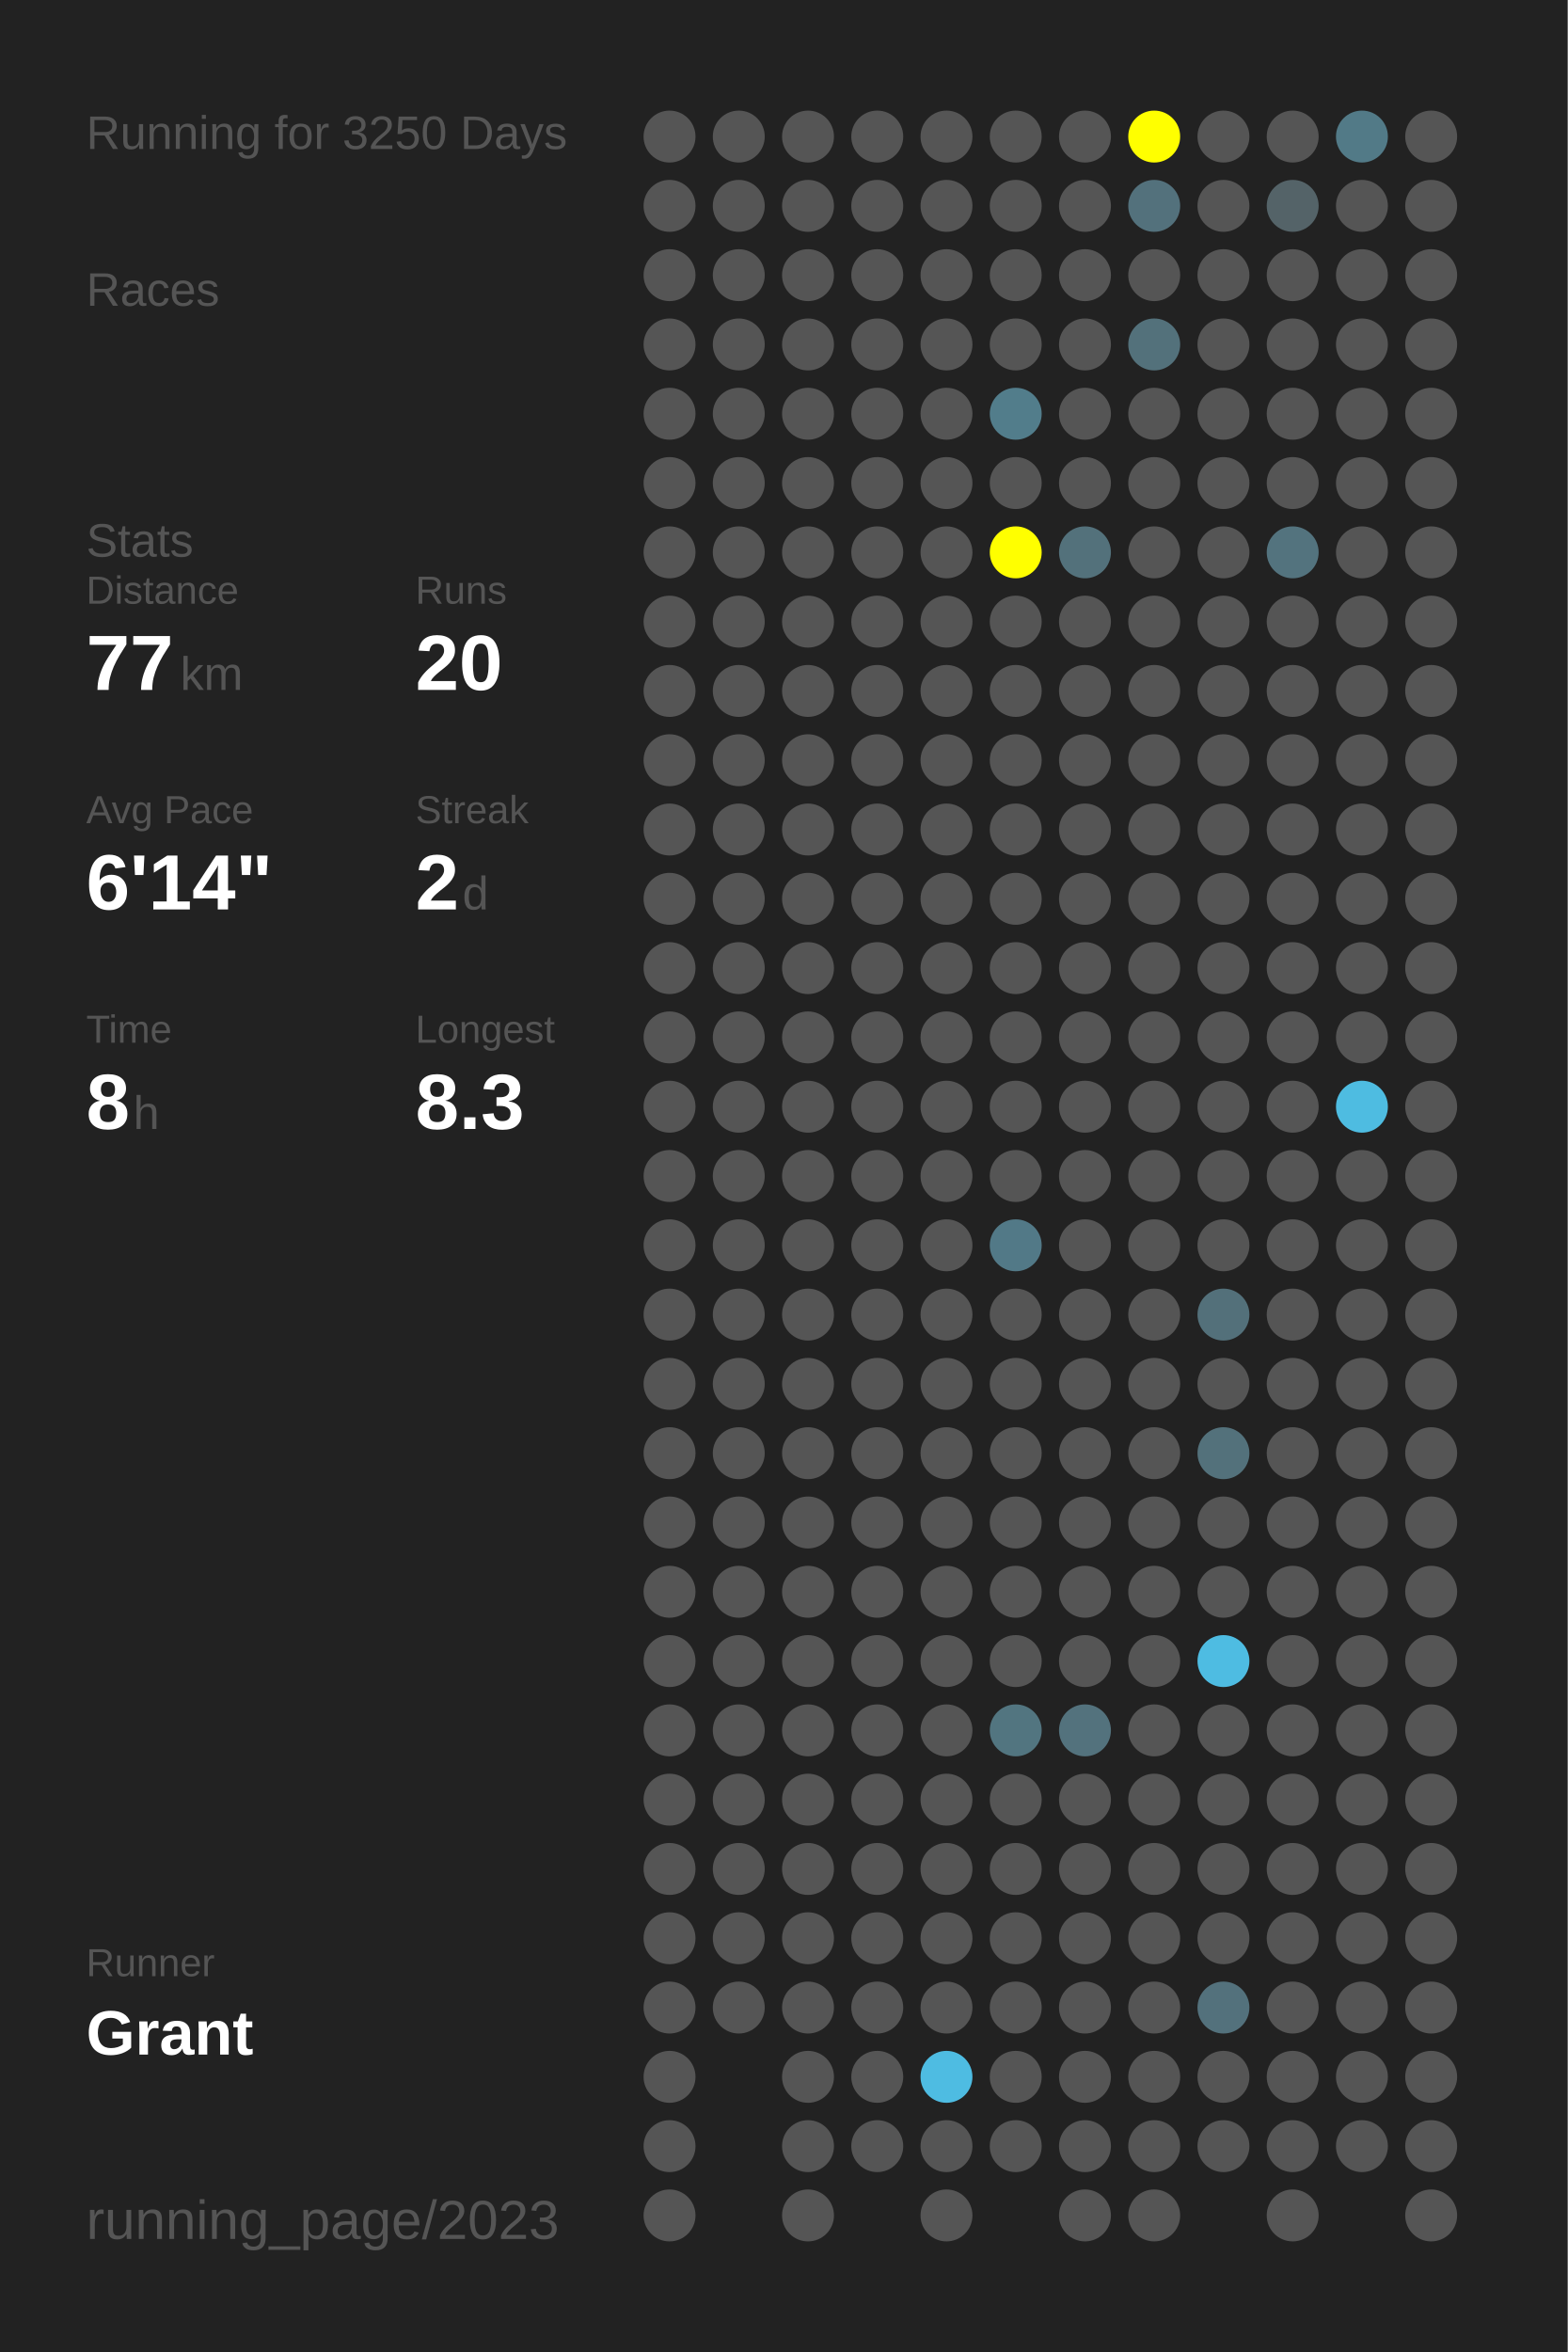
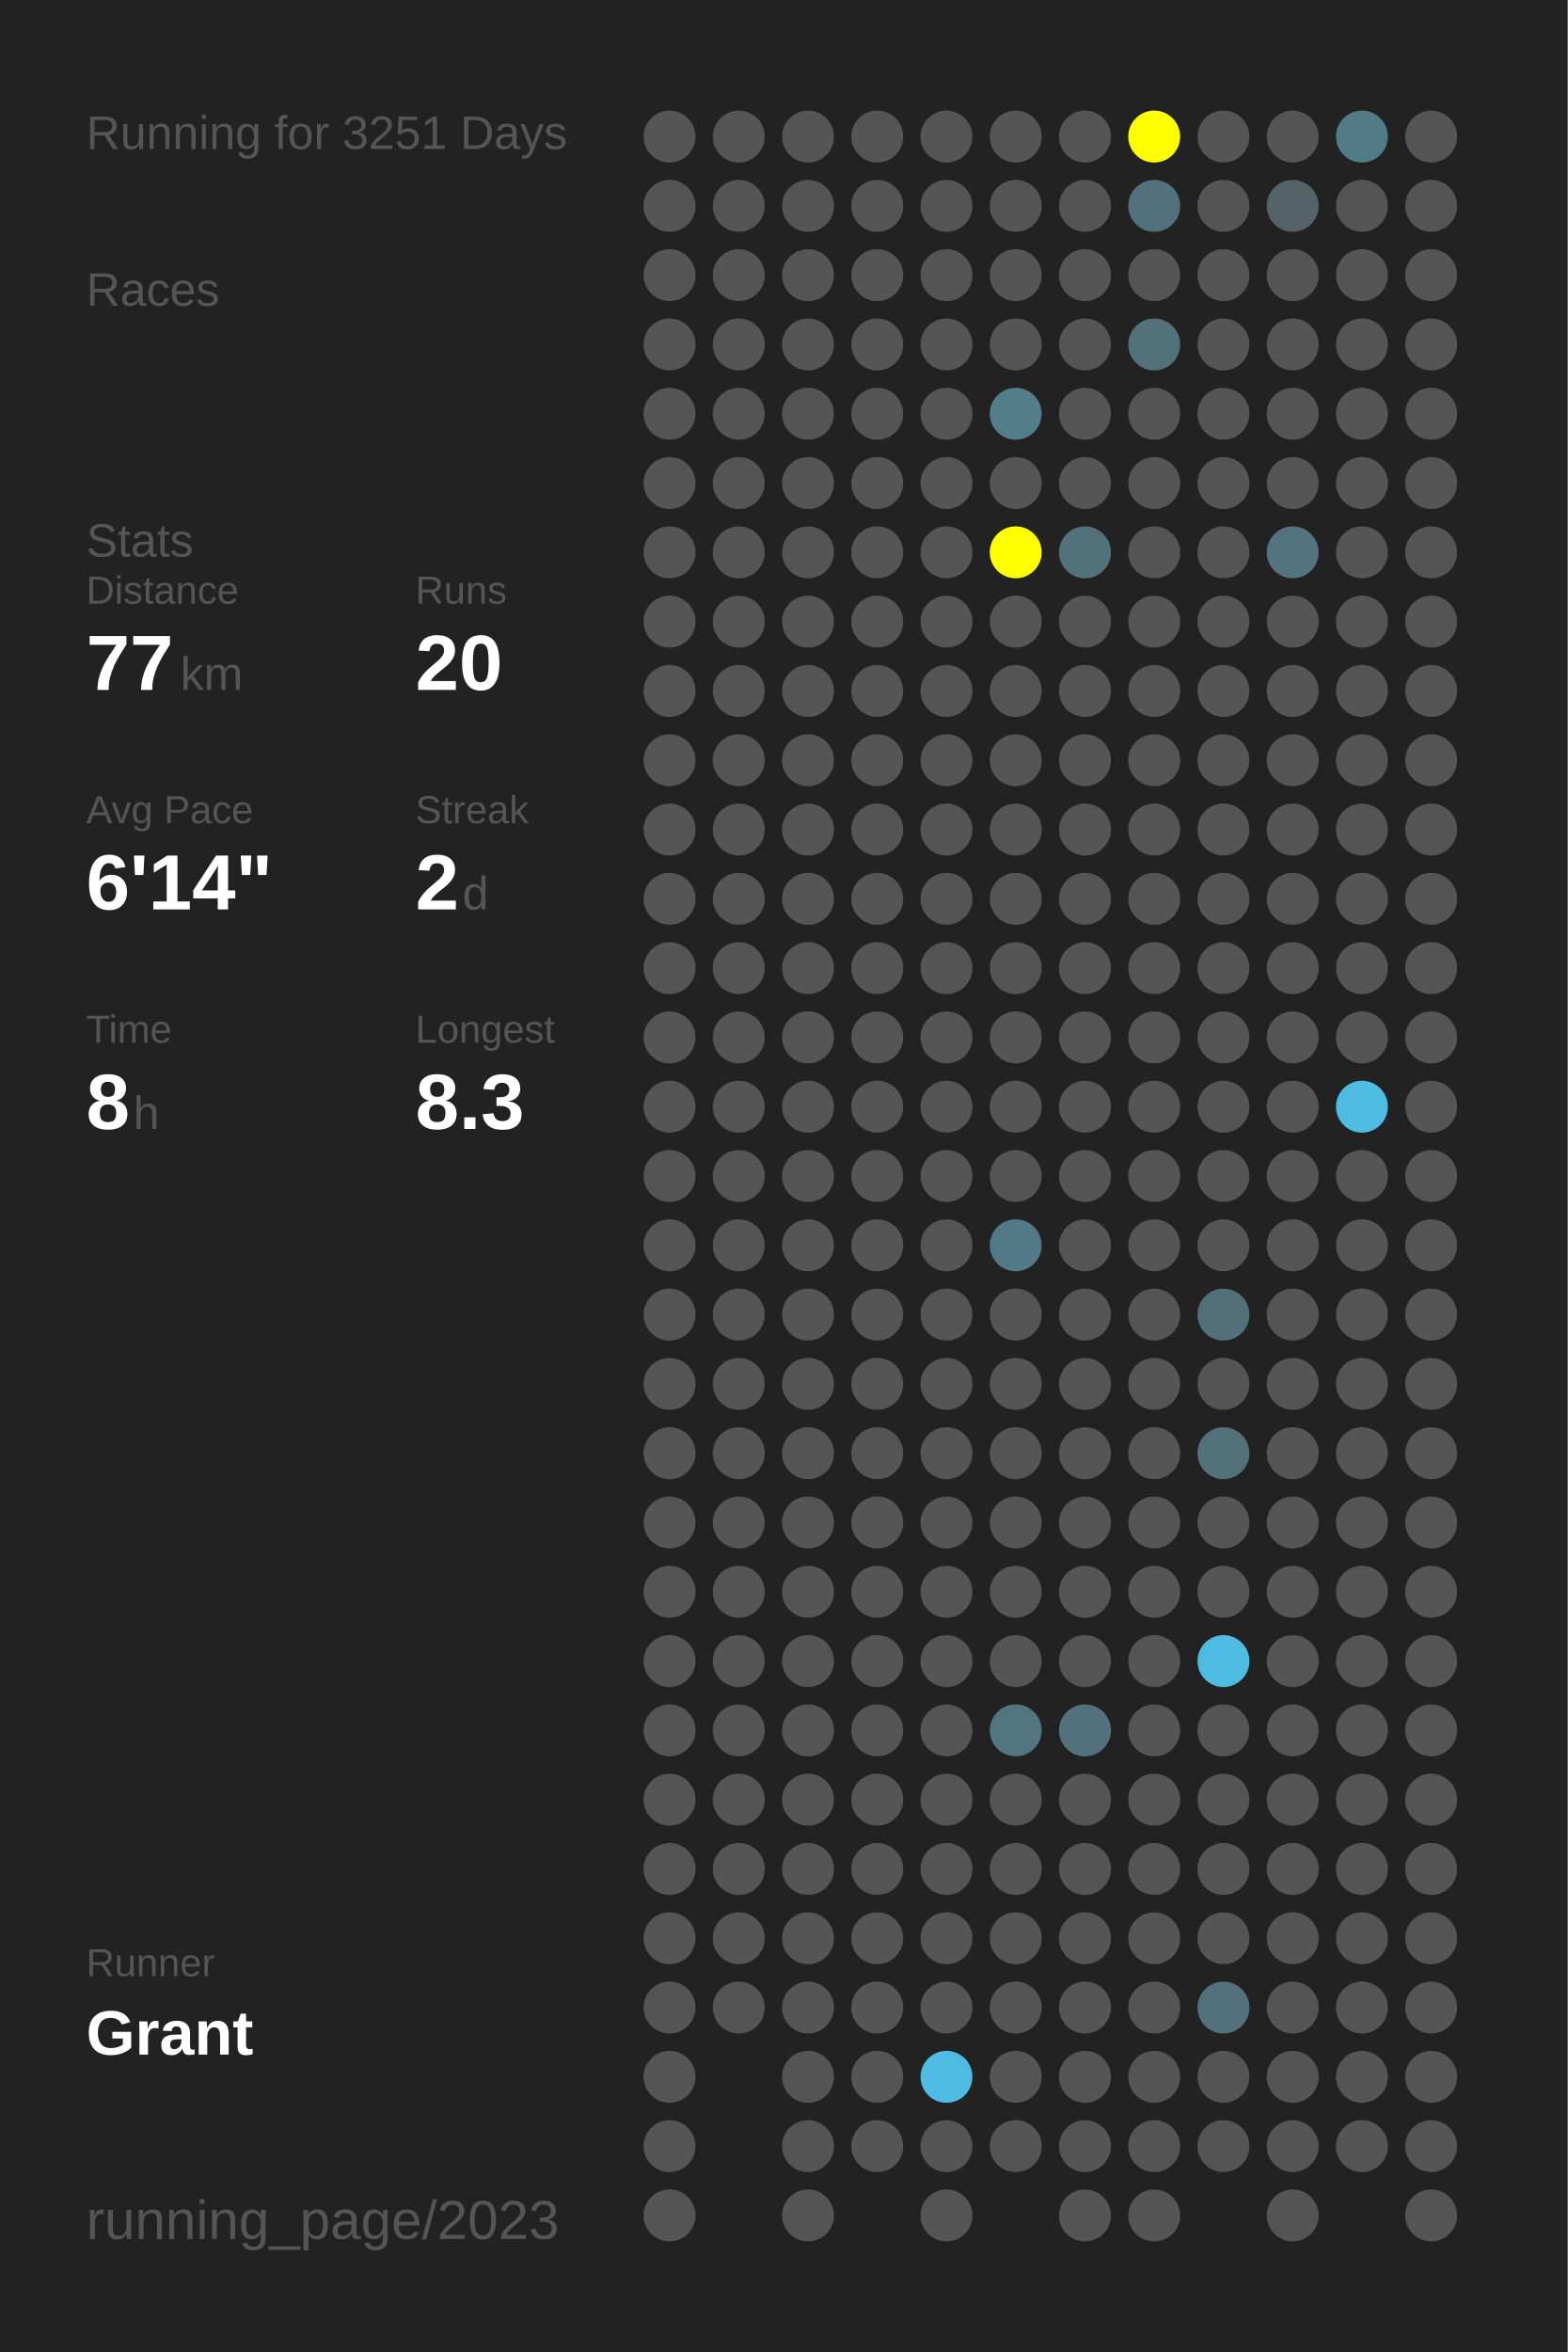
<svg xmlns="http://www.w3.org/2000/svg" baseProfile="full" height="300mm" version="1.1" viewBox="0,0,200,300" width="200mm">
  <defs />
  <rect fill="#222222" height="300" width="200" x="0" y="0" />
-   <text fill="#555555" style="font-size:6px; font-family:Arial;" x="11" y="19">Running for 3250 Days</text>
+   <text fill="#555555" style="font-size:6px; font-family:Arial;" x="11" y="19">Running for 3251 Days</text>
  <text fill="#555555" style="font-size:6px; font-family:Arial;" x="11" y="39">Races</text>
  <text fill="#555555" style="font-size:6px; font-family:Arial;" x="11" y="71">Stats</text>
  <text fill="#555555" style="font-size:5px; font-family:Arial;" x="11" y="77">Distance</text>
  <text fill="#FFFFFF" style="font-size:10px; font-family:Arial; font-weight:bold;" x="11" y="88">77</text>
  <text fill="#555555" style="font-size:6px; font-family:Arial;" x="23" y="88">km</text>
  <text fill="#555555" style="font-size:5px; font-family:Arial;" x="53" y="77">Runs</text>
  <text fill="#FFFFFF" style="font-size:10px; font-family:Arial; font-weight:bold;" x="53" y="88">20</text>
  <text fill="#555555" style="font-size:5px; font-family:Arial;" x="11" y="105">Avg Pace</text>
  <text fill="#FFFFFF" style="font-size:10px; font-family:Arial; font-weight:bold;" x="11" y="116">6'14"</text>
  <text fill="#555555" style="font-size:5px; font-family:Arial;" x="53" y="105">Streak</text>
  <text fill="#FFFFFF" style="font-size:10px; font-family:Arial; font-weight:bold;" x="53" y="116">2</text>
  <text fill="#555555" style="font-size:6px; font-family:Arial;" x="59" y="116">d</text>
  <text fill="#555555" style="font-size:5px; font-family:Arial;" x="11" y="133">Time</text>
  <text fill="#FFFFFF" style="font-size:10px; font-family:Arial; font-weight:bold;" x="11" y="144">8</text>
  <text fill="#555555" style="font-size:6px; font-family:Arial;" x="17" y="144">h</text>
  <text fill="#555555" style="font-size:5px; font-family:Arial;" x="53" y="133">Longest</text>
  <text fill="#FFFFFF" style="font-size:10px; font-family:Arial; font-weight:bold;" x="53" y="144">8.3</text>
  <text fill="#555555" style="font-size:5px; font-family:Arial;" x="11" y="252.065">Runner</text>
  <text fill="#FFFFFF" style="font-size:8px; font-family:Arial; font-weight:bold;" x="11" y="262.065">Grant</text>
  <text fill="#555555" style="font-size:7px; font-family:Arial;" x="11" y="285.581">running_page/2023</text>
  <circle cx="85.417" cy="17.419" fill="#555555" r="3.312" />
  <circle cx="85.417" cy="26.258" fill="#555555" r="3.312" />
  <circle cx="85.417" cy="35.097" fill="#555555" r="3.312" />
  <circle cx="85.417" cy="43.935" fill="#555555" r="3.312" />
  <circle cx="85.417" cy="52.774" fill="#555555" r="3.312" />
  <circle cx="85.417" cy="61.613" fill="#555555" r="3.312" />
  <circle cx="85.417" cy="70.452" fill="#555555" r="3.312" />
  <circle cx="85.417" cy="79.29" fill="#555555" r="3.312" />
  <circle cx="85.417" cy="88.129" fill="#555555" r="3.312" />
  <circle cx="85.417" cy="96.968" fill="#555555" r="3.312" />
  <circle cx="85.417" cy="105.806" fill="#555555" r="3.312" />
  <circle cx="85.417" cy="114.645" fill="#555555" r="3.312" />
  <circle cx="85.417" cy="123.484" fill="#555555" r="3.312" />
  <circle cx="85.417" cy="132.323" fill="#555555" r="3.312" />
  <circle cx="85.417" cy="141.161" fill="#555555" r="3.312" />
  <circle cx="85.417" cy="150" fill="#555555" r="3.312" />
  <circle cx="85.417" cy="158.839" fill="#555555" r="3.312" />
  <circle cx="85.417" cy="167.677" fill="#555555" r="3.312" />
  <circle cx="85.417" cy="176.516" fill="#555555" r="3.312" />
  <circle cx="85.417" cy="185.355" fill="#555555" r="3.312" />
  <circle cx="85.417" cy="194.194" fill="#555555" r="3.312" />
  <circle cx="85.417" cy="203.032" fill="#555555" r="3.312" />
  <circle cx="85.417" cy="211.871" fill="#555555" r="3.312" />
  <circle cx="85.417" cy="220.71" fill="#555555" r="3.312" />
  <circle cx="85.417" cy="229.548" fill="#555555" r="3.312" />
  <circle cx="85.417" cy="238.387" fill="#555555" r="3.312" />
  <circle cx="85.417" cy="247.226" fill="#555555" r="3.312" />
  <circle cx="85.417" cy="256.065" fill="#555555" r="3.312" />
  <circle cx="85.417" cy="264.903" fill="#555555" r="3.312" />
  <circle cx="85.417" cy="273.742" fill="#555555" r="3.312" />
  <circle cx="85.417" cy="282.581" fill="#555555" r="3.312" />
  <circle cx="94.25" cy="17.419" fill="#555555" r="3.312" />
  <circle cx="94.25" cy="26.258" fill="#555555" r="3.312" />
  <circle cx="94.25" cy="35.097" fill="#555555" r="3.312" />
  <circle cx="94.25" cy="43.935" fill="#555555" r="3.312" />
  <circle cx="94.25" cy="52.774" fill="#555555" r="3.312" />
  <circle cx="94.25" cy="61.613" fill="#555555" r="3.312" />
  <circle cx="94.25" cy="70.452" fill="#555555" r="3.312" />
  <circle cx="94.25" cy="79.29" fill="#555555" r="3.312" />
  <circle cx="94.25" cy="88.129" fill="#555555" r="3.312" />
  <circle cx="94.25" cy="96.968" fill="#555555" r="3.312" />
  <circle cx="94.25" cy="105.806" fill="#555555" r="3.312" />
  <circle cx="94.25" cy="114.645" fill="#555555" r="3.312" />
  <circle cx="94.25" cy="123.484" fill="#555555" r="3.312" />
  <circle cx="94.25" cy="132.323" fill="#555555" r="3.312" />
  <circle cx="94.25" cy="141.161" fill="#555555" r="3.312" />
  <circle cx="94.25" cy="150" fill="#555555" r="3.312" />
  <circle cx="94.25" cy="158.839" fill="#555555" r="3.312" />
  <circle cx="94.25" cy="167.677" fill="#555555" r="3.312" />
  <circle cx="94.25" cy="176.516" fill="#555555" r="3.312" />
  <circle cx="94.25" cy="185.355" fill="#555555" r="3.312" />
  <circle cx="94.25" cy="194.194" fill="#555555" r="3.312" />
  <circle cx="94.25" cy="203.032" fill="#555555" r="3.312" />
  <circle cx="94.25" cy="211.871" fill="#555555" r="3.312" />
  <circle cx="94.25" cy="220.71" fill="#555555" r="3.312" />
  <circle cx="94.25" cy="229.548" fill="#555555" r="3.312" />
  <circle cx="94.25" cy="238.387" fill="#555555" r="3.312" />
  <circle cx="94.25" cy="247.226" fill="#555555" r="3.312" />
  <circle cx="94.25" cy="256.065" fill="#555555" r="3.312" />
  <circle cx="103.083" cy="17.419" fill="#555555" r="3.312" />
  <circle cx="103.083" cy="26.258" fill="#555555" r="3.312" />
  <circle cx="103.083" cy="35.097" fill="#555555" r="3.312" />
  <circle cx="103.083" cy="43.935" fill="#555555" r="3.312" />
  <circle cx="103.083" cy="52.774" fill="#555555" r="3.312" />
  <circle cx="103.083" cy="61.613" fill="#555555" r="3.312" />
  <circle cx="103.083" cy="70.452" fill="#555555" r="3.312" />
  <circle cx="103.083" cy="79.29" fill="#555555" r="3.312" />
  <circle cx="103.083" cy="88.129" fill="#555555" r="3.312" />
  <circle cx="103.083" cy="96.968" fill="#555555" r="3.312" />
  <circle cx="103.083" cy="105.806" fill="#555555" r="3.312" />
  <circle cx="103.083" cy="114.645" fill="#555555" r="3.312" />
  <circle cx="103.083" cy="123.484" fill="#555555" r="3.312" />
  <circle cx="103.083" cy="132.323" fill="#555555" r="3.312" />
  <circle cx="103.083" cy="141.161" fill="#555555" r="3.312" />
  <circle cx="103.083" cy="150" fill="#555555" r="3.312" />
  <circle cx="103.083" cy="158.839" fill="#555555" r="3.312" />
  <circle cx="103.083" cy="167.677" fill="#555555" r="3.312" />
  <circle cx="103.083" cy="176.516" fill="#555555" r="3.312" />
  <circle cx="103.083" cy="185.355" fill="#555555" r="3.312" />
  <circle cx="103.083" cy="194.194" fill="#555555" r="3.312" />
  <circle cx="103.083" cy="203.032" fill="#555555" r="3.312" />
  <circle cx="103.083" cy="211.871" fill="#555555" r="3.312" />
  <circle cx="103.083" cy="220.71" fill="#555555" r="3.312" />
  <circle cx="103.083" cy="229.548" fill="#555555" r="3.312" />
  <circle cx="103.083" cy="238.387" fill="#555555" r="3.312" />
  <circle cx="103.083" cy="247.226" fill="#555555" r="3.312" />
  <circle cx="103.083" cy="256.065" fill="#555555" r="3.312" />
  <circle cx="103.083" cy="264.903" fill="#555555" r="3.312" />
  <circle cx="103.083" cy="273.742" fill="#555555" r="3.312" />
  <circle cx="103.083" cy="282.581" fill="#555555" r="3.312" />
  <circle cx="111.917" cy="17.419" fill="#555555" r="3.312" />
  <circle cx="111.917" cy="26.258" fill="#555555" r="3.312" />
  <circle cx="111.917" cy="35.097" fill="#555555" r="3.312" />
  <circle cx="111.917" cy="43.935" fill="#555555" r="3.312" />
  <circle cx="111.917" cy="52.774" fill="#555555" r="3.312" />
  <circle cx="111.917" cy="61.613" fill="#555555" r="3.312" />
  <circle cx="111.917" cy="70.452" fill="#555555" r="3.312" />
  <circle cx="111.917" cy="79.29" fill="#555555" r="3.312" />
  <circle cx="111.917" cy="88.129" fill="#555555" r="3.312" />
  <circle cx="111.917" cy="96.968" fill="#555555" r="3.312" />
  <circle cx="111.917" cy="105.806" fill="#555555" r="3.312" />
  <circle cx="111.917" cy="114.645" fill="#555555" r="3.312" />
  <circle cx="111.917" cy="123.484" fill="#555555" r="3.312" />
  <circle cx="111.917" cy="132.323" fill="#555555" r="3.312" />
  <circle cx="111.917" cy="141.161" fill="#555555" r="3.312" />
  <circle cx="111.917" cy="150" fill="#555555" r="3.312" />
  <circle cx="111.917" cy="158.839" fill="#555555" r="3.312" />
  <circle cx="111.917" cy="167.677" fill="#555555" r="3.312" />
  <circle cx="111.917" cy="176.516" fill="#555555" r="3.312" />
  <circle cx="111.917" cy="185.355" fill="#555555" r="3.312" />
  <circle cx="111.917" cy="194.194" fill="#555555" r="3.312" />
  <circle cx="111.917" cy="203.032" fill="#555555" r="3.312" />
  <circle cx="111.917" cy="211.871" fill="#555555" r="3.312" />
  <circle cx="111.917" cy="220.71" fill="#555555" r="3.312" />
  <circle cx="111.917" cy="229.548" fill="#555555" r="3.312" />
  <circle cx="111.917" cy="238.387" fill="#555555" r="3.312" />
  <circle cx="111.917" cy="247.226" fill="#555555" r="3.312" />
  <circle cx="111.917" cy="256.065" fill="#555555" r="3.312" />
  <circle cx="111.917" cy="264.903" fill="#555555" r="3.312" />
  <circle cx="111.917" cy="273.742" fill="#555555" r="3.312" />
  <circle cx="120.75" cy="17.419" fill="#555555" r="3.312" />
  <circle cx="120.75" cy="26.258" fill="#555555" r="3.312" />
  <circle cx="120.75" cy="35.097" fill="#555555" r="3.312" />
  <circle cx="120.75" cy="43.935" fill="#555555" r="3.312" />
  <circle cx="120.75" cy="52.774" fill="#555555" r="3.312" />
  <circle cx="120.75" cy="61.613" fill="#555555" r="3.312" />
  <circle cx="120.75" cy="70.452" fill="#555555" r="3.312" />
  <circle cx="120.75" cy="79.29" fill="#555555" r="3.312" />
  <circle cx="120.75" cy="88.129" fill="#555555" r="3.312" />
  <circle cx="120.75" cy="96.968" fill="#555555" r="3.312" />
  <circle cx="120.75" cy="105.806" fill="#555555" r="3.312" />
  <circle cx="120.75" cy="114.645" fill="#555555" r="3.312" />
  <circle cx="120.75" cy="123.484" fill="#555555" r="3.312" />
  <circle cx="120.75" cy="132.323" fill="#555555" r="3.312" />
  <circle cx="120.75" cy="141.161" fill="#555555" r="3.312" />
  <circle cx="120.75" cy="150" fill="#555555" r="3.312" />
  <circle cx="120.75" cy="158.839" fill="#555555" r="3.312" />
  <circle cx="120.75" cy="167.677" fill="#555555" r="3.312" />
  <circle cx="120.75" cy="176.516" fill="#555555" r="3.312" />
  <circle cx="120.75" cy="185.355" fill="#555555" r="3.312" />
  <circle cx="120.75" cy="194.194" fill="#555555" r="3.312" />
  <circle cx="120.75" cy="203.032" fill="#555555" r="3.312" />
  <circle cx="120.75" cy="211.871" fill="#555555" r="3.312" />
  <circle cx="120.75" cy="220.71" fill="#555555" r="3.312" />
  <circle cx="120.75" cy="229.548" fill="#555555" r="3.312" />
  <circle cx="120.75" cy="238.387" fill="#555555" r="3.312" />
  <circle cx="120.75" cy="247.226" fill="#555555" r="3.312" />
  <circle cx="120.75" cy="256.065" fill="#555555" r="3.312" />
  <circle cx="120.75" cy="264.903" fill="#4ebce2" r="3.312" />
  <circle cx="120.75" cy="273.742" fill="#555555" r="3.312" />
  <circle cx="120.75" cy="282.581" fill="#555555" r="3.312" />
  <circle cx="129.583" cy="17.419" fill="#555555" r="3.312" />
  <circle cx="129.583" cy="26.258" fill="#555555" r="3.312" />
  <circle cx="129.583" cy="35.097" fill="#555555" r="3.312" />
  <circle cx="129.583" cy="43.935" fill="#555555" r="3.312" />
  <circle cx="129.583" cy="52.774" fill="#527d8b" r="3.312" />
  <circle cx="129.583" cy="61.613" fill="#555555" r="3.312" />
  <circle cx="129.583" cy="70.452" fill="#FFFF00" r="3.312" />
  <circle cx="129.583" cy="79.29" fill="#555555" r="3.312" />
  <circle cx="129.583" cy="88.129" fill="#555555" r="3.312" />
  <circle cx="129.583" cy="96.968" fill="#555555" r="3.312" />
  <circle cx="129.583" cy="105.806" fill="#555555" r="3.312" />
  <circle cx="129.583" cy="114.645" fill="#555555" r="3.312" />
  <circle cx="129.583" cy="123.484" fill="#555555" r="3.312" />
  <circle cx="129.583" cy="132.323" fill="#555555" r="3.312" />
  <circle cx="129.583" cy="141.161" fill="#555555" r="3.312" />
  <circle cx="129.583" cy="150" fill="#555555" r="3.312" />
  <circle cx="129.583" cy="158.839" fill="#527987" r="3.312" />
  <circle cx="129.583" cy="167.677" fill="#555555" r="3.312" />
  <circle cx="129.583" cy="176.516" fill="#555555" r="3.312" />
  <circle cx="129.583" cy="185.355" fill="#555555" r="3.312" />
  <circle cx="129.583" cy="194.194" fill="#555555" r="3.312" />
  <circle cx="129.583" cy="203.032" fill="#555555" r="3.312" />
  <circle cx="129.583" cy="211.871" fill="#555555" r="3.312" />
  <circle cx="129.583" cy="220.71" fill="#527580" r="3.312" />
  <circle cx="129.583" cy="229.548" fill="#555555" r="3.312" />
  <circle cx="129.583" cy="238.387" fill="#555555" r="3.312" />
  <circle cx="129.583" cy="247.226" fill="#555555" r="3.312" />
  <circle cx="129.583" cy="256.065" fill="#555555" r="3.312" />
  <circle cx="129.583" cy="264.903" fill="#555555" r="3.312" />
  <circle cx="129.583" cy="273.742" fill="#555555" r="3.312" />
  <circle cx="138.417" cy="17.419" fill="#555555" r="3.312" />
  <circle cx="138.417" cy="26.258" fill="#555555" r="3.312" />
  <circle cx="138.417" cy="35.097" fill="#555555" r="3.312" />
  <circle cx="138.417" cy="43.935" fill="#555555" r="3.312" />
  <circle cx="138.417" cy="52.774" fill="#555555" r="3.312" />
  <circle cx="138.417" cy="61.613" fill="#555555" r="3.312" />
  <circle cx="138.417" cy="70.452" fill="#53717b" r="3.312" />
  <circle cx="138.417" cy="79.29" fill="#555555" r="3.312" />
  <circle cx="138.417" cy="88.129" fill="#555555" r="3.312" />
  <circle cx="138.417" cy="96.968" fill="#555555" r="3.312" />
  <circle cx="138.417" cy="105.806" fill="#555555" r="3.312" />
  <circle cx="138.417" cy="114.645" fill="#555555" r="3.312" />
  <circle cx="138.417" cy="123.484" fill="#555555" r="3.312" />
  <circle cx="138.417" cy="132.323" fill="#555555" r="3.312" />
  <circle cx="138.417" cy="141.161" fill="#555555" r="3.312" />
  <circle cx="138.417" cy="150" fill="#555555" r="3.312" />
  <circle cx="138.417" cy="158.839" fill="#555555" r="3.312" />
  <circle cx="138.417" cy="167.677" fill="#555555" r="3.312" />
  <circle cx="138.417" cy="176.516" fill="#555555" r="3.312" />
  <circle cx="138.417" cy="185.355" fill="#555555" r="3.312" />
  <circle cx="138.417" cy="194.194" fill="#555555" r="3.312" />
  <circle cx="138.417" cy="203.032" fill="#555555" r="3.312" />
  <circle cx="138.417" cy="211.871" fill="#555555" r="3.312" />
  <circle cx="138.417" cy="220.71" fill="#53727d" r="3.312" />
  <circle cx="138.417" cy="229.548" fill="#555555" r="3.312" />
  <circle cx="138.417" cy="238.387" fill="#555555" r="3.312" />
  <circle cx="138.417" cy="247.226" fill="#555555" r="3.312" />
  <circle cx="138.417" cy="256.065" fill="#555555" r="3.312" />
  <circle cx="138.417" cy="264.903" fill="#555555" r="3.312" />
  <circle cx="138.417" cy="273.742" fill="#555555" r="3.312" />
  <circle cx="138.417" cy="282.581" fill="#555555" r="3.312" />
  <circle cx="147.25" cy="17.419" fill="#FFFF00" r="3.312" />
  <circle cx="147.25" cy="26.258" fill="#53717c" r="3.312" />
  <circle cx="147.25" cy="35.097" fill="#555555" r="3.312" />
  <circle cx="147.25" cy="43.935" fill="#53717b" r="3.312" />
  <circle cx="147.25" cy="52.774" fill="#555555" r="3.312" />
  <circle cx="147.25" cy="61.613" fill="#555555" r="3.312" />
  <circle cx="147.25" cy="70.452" fill="#555555" r="3.312" />
  <circle cx="147.25" cy="79.29" fill="#555555" r="3.312" />
  <circle cx="147.25" cy="88.129" fill="#555555" r="3.312" />
  <circle cx="147.25" cy="96.968" fill="#555555" r="3.312" />
  <circle cx="147.25" cy="105.806" fill="#555555" r="3.312" />
  <circle cx="147.25" cy="114.645" fill="#555555" r="3.312" />
  <circle cx="147.25" cy="123.484" fill="#555555" r="3.312" />
  <circle cx="147.25" cy="132.323" fill="#555555" r="3.312" />
  <circle cx="147.25" cy="141.161" fill="#555555" r="3.312" />
  <circle cx="147.25" cy="150" fill="#555555" r="3.312" />
  <circle cx="147.25" cy="158.839" fill="#555555" r="3.312" />
  <circle cx="147.25" cy="167.677" fill="#555555" r="3.312" />
  <circle cx="147.25" cy="176.516" fill="#555555" r="3.312" />
  <circle cx="147.25" cy="185.355" fill="#555555" r="3.312" />
  <circle cx="147.25" cy="194.194" fill="#555555" r="3.312" />
  <circle cx="147.25" cy="203.032" fill="#555555" r="3.312" />
  <circle cx="147.25" cy="211.871" fill="#555555" r="3.312" />
  <circle cx="147.25" cy="220.71" fill="#555555" r="3.312" />
  <circle cx="147.25" cy="229.548" fill="#555555" r="3.312" />
  <circle cx="147.25" cy="238.387" fill="#555555" r="3.312" />
  <circle cx="147.25" cy="247.226" fill="#555555" r="3.312" />
  <circle cx="147.25" cy="256.065" fill="#555555" r="3.312" />
  <circle cx="147.25" cy="264.903" fill="#555555" r="3.312" />
  <circle cx="147.25" cy="273.742" fill="#555555" r="3.312" />
  <circle cx="147.25" cy="282.581" fill="#555555" r="3.312" />
  <circle cx="156.083" cy="17.419" fill="#555555" r="3.312" />
  <circle cx="156.083" cy="26.258" fill="#555555" r="3.312" />
  <circle cx="156.083" cy="35.097" fill="#555555" r="3.312" />
  <circle cx="156.083" cy="43.935" fill="#555555" r="3.312" />
  <circle cx="156.083" cy="52.774" fill="#555555" r="3.312" />
  <circle cx="156.083" cy="61.613" fill="#555555" r="3.312" />
  <circle cx="156.083" cy="70.452" fill="#555555" r="3.312" />
  <circle cx="156.083" cy="79.29" fill="#555555" r="3.312" />
  <circle cx="156.083" cy="88.129" fill="#555555" r="3.312" />
  <circle cx="156.083" cy="96.968" fill="#555555" r="3.312" />
  <circle cx="156.083" cy="105.806" fill="#555555" r="3.312" />
  <circle cx="156.083" cy="114.645" fill="#555555" r="3.312" />
  <circle cx="156.083" cy="123.484" fill="#555555" r="3.312" />
  <circle cx="156.083" cy="132.323" fill="#555555" r="3.312" />
  <circle cx="156.083" cy="141.161" fill="#555555" r="3.312" />
  <circle cx="156.083" cy="150" fill="#555555" r="3.312" />
  <circle cx="156.083" cy="158.839" fill="#555555" r="3.312" />
  <circle cx="156.083" cy="167.677" fill="#53707a" r="3.312" />
  <circle cx="156.083" cy="176.516" fill="#555555" r="3.312" />
  <circle cx="156.083" cy="185.355" fill="#53717b" r="3.312" />
  <circle cx="156.083" cy="194.194" fill="#555555" r="3.312" />
  <circle cx="156.083" cy="203.032" fill="#555555" r="3.312" />
  <circle cx="156.083" cy="211.871" fill="#4ebce2" r="3.312" />
  <circle cx="156.083" cy="220.71" fill="#555555" r="3.312" />
  <circle cx="156.083" cy="229.548" fill="#555555" r="3.312" />
  <circle cx="156.083" cy="238.387" fill="#555555" r="3.312" />
  <circle cx="156.083" cy="247.226" fill="#555555" r="3.312" />
  <circle cx="156.083" cy="256.065" fill="#53717c" r="3.312" />
  <circle cx="156.083" cy="264.903" fill="#555555" r="3.312" />
  <circle cx="156.083" cy="273.742" fill="#555555" r="3.312" />
  <circle cx="164.917" cy="17.419" fill="#555555" r="3.312" />
  <circle cx="164.917" cy="26.258" fill="#546368" r="3.312" />
  <circle cx="164.917" cy="35.097" fill="#555555" r="3.312" />
  <circle cx="164.917" cy="43.935" fill="#555555" r="3.312" />
  <circle cx="164.917" cy="52.774" fill="#555555" r="3.312" />
  <circle cx="164.917" cy="61.613" fill="#555555" r="3.312" />
  <circle cx="164.917" cy="70.452" fill="#53737e" r="3.312" />
  <circle cx="164.917" cy="79.29" fill="#555555" r="3.312" />
  <circle cx="164.917" cy="88.129" fill="#555555" r="3.312" />
  <circle cx="164.917" cy="96.968" fill="#555555" r="3.312" />
  <circle cx="164.917" cy="105.806" fill="#555555" r="3.312" />
  <circle cx="164.917" cy="114.645" fill="#555555" r="3.312" />
  <circle cx="164.917" cy="123.484" fill="#555555" r="3.312" />
  <circle cx="164.917" cy="132.323" fill="#555555" r="3.312" />
  <circle cx="164.917" cy="141.161" fill="#555555" r="3.312" />
  <circle cx="164.917" cy="150" fill="#555555" r="3.312" />
  <circle cx="164.917" cy="158.839" fill="#555555" r="3.312" />
  <circle cx="164.917" cy="167.677" fill="#555555" r="3.312" />
  <circle cx="164.917" cy="176.516" fill="#555555" r="3.312" />
  <circle cx="164.917" cy="185.355" fill="#555555" r="3.312" />
  <circle cx="164.917" cy="194.194" fill="#555555" r="3.312" />
  <circle cx="164.917" cy="203.032" fill="#555555" r="3.312" />
  <circle cx="164.917" cy="211.871" fill="#555555" r="3.312" />
  <circle cx="164.917" cy="220.71" fill="#555555" r="3.312" />
  <circle cx="164.917" cy="229.548" fill="#555555" r="3.312" />
  <circle cx="164.917" cy="238.387" fill="#555555" r="3.312" />
  <circle cx="164.917" cy="247.226" fill="#555555" r="3.312" />
  <circle cx="164.917" cy="256.065" fill="#555555" r="3.312" />
  <circle cx="164.917" cy="264.903" fill="#555555" r="3.312" />
  <circle cx="164.917" cy="273.742" fill="#555555" r="3.312" />
  <circle cx="164.917" cy="282.581" fill="#555555" r="3.312" />
  <circle cx="173.75" cy="17.419" fill="#527a87" r="3.312" />
  <circle cx="173.75" cy="26.258" fill="#555555" r="3.312" />
  <circle cx="173.75" cy="35.097" fill="#555555" r="3.312" />
  <circle cx="173.75" cy="43.935" fill="#555555" r="3.312" />
  <circle cx="173.75" cy="52.774" fill="#555555" r="3.312" />
  <circle cx="173.75" cy="61.613" fill="#555555" r="3.312" />
  <circle cx="173.75" cy="70.452" fill="#555555" r="3.312" />
  <circle cx="173.75" cy="79.29" fill="#555555" r="3.312" />
  <circle cx="173.75" cy="88.129" fill="#555555" r="3.312" />
  <circle cx="173.75" cy="96.968" fill="#555555" r="3.312" />
  <circle cx="173.75" cy="105.806" fill="#555555" r="3.312" />
  <circle cx="173.75" cy="114.645" fill="#555555" r="3.312" />
  <circle cx="173.75" cy="123.484" fill="#555555" r="3.312" />
  <circle cx="173.75" cy="132.323" fill="#555555" r="3.312" />
  <circle cx="173.75" cy="141.161" fill="#4ebce1" r="3.312" />
  <circle cx="173.75" cy="150" fill="#555555" r="3.312" />
  <circle cx="173.75" cy="158.839" fill="#555555" r="3.312" />
  <circle cx="173.75" cy="167.677" fill="#555555" r="3.312" />
  <circle cx="173.75" cy="176.516" fill="#555555" r="3.312" />
  <circle cx="173.75" cy="185.355" fill="#555555" r="3.312" />
  <circle cx="173.75" cy="194.194" fill="#555555" r="3.312" />
  <circle cx="173.75" cy="203.032" fill="#555555" r="3.312" />
  <circle cx="173.75" cy="211.871" fill="#555555" r="3.312" />
  <circle cx="173.75" cy="220.71" fill="#555555" r="3.312" />
  <circle cx="173.75" cy="229.548" fill="#555555" r="3.312" />
  <circle cx="173.75" cy="238.387" fill="#555555" r="3.312" />
  <circle cx="173.75" cy="247.226" fill="#555555" r="3.312" />
  <circle cx="173.75" cy="256.065" fill="#555555" r="3.312" />
  <circle cx="173.75" cy="264.903" fill="#555555" r="3.312" />
  <circle cx="173.75" cy="273.742" fill="#555555" r="3.312" />
  <circle cx="182.583" cy="17.419" fill="#555555" r="3.312" />
  <circle cx="182.583" cy="26.258" fill="#555555" r="3.312" />
  <circle cx="182.583" cy="35.097" fill="#555555" r="3.312" />
  <circle cx="182.583" cy="43.935" fill="#555555" r="3.312" />
  <circle cx="182.583" cy="52.774" fill="#555555" r="3.312" />
  <circle cx="182.583" cy="61.613" fill="#555555" r="3.312" />
  <circle cx="182.583" cy="70.452" fill="#555555" r="3.312" />
  <circle cx="182.583" cy="79.29" fill="#555555" r="3.312" />
  <circle cx="182.583" cy="88.129" fill="#555555" r="3.312" />
  <circle cx="182.583" cy="96.968" fill="#555555" r="3.312" />
  <circle cx="182.583" cy="105.806" fill="#555555" r="3.312" />
  <circle cx="182.583" cy="114.645" fill="#555555" r="3.312" />
  <circle cx="182.583" cy="123.484" fill="#555555" r="3.312" />
  <circle cx="182.583" cy="132.323" fill="#555555" r="3.312" />
  <circle cx="182.583" cy="141.161" fill="#555555" r="3.312" />
  <circle cx="182.583" cy="150" fill="#555555" r="3.312" />
  <circle cx="182.583" cy="158.839" fill="#555555" r="3.312" />
  <circle cx="182.583" cy="167.677" fill="#555555" r="3.312" />
  <circle cx="182.583" cy="176.516" fill="#555555" r="3.312" />
  <circle cx="182.583" cy="185.355" fill="#555555" r="3.312" />
  <circle cx="182.583" cy="194.194" fill="#555555" r="3.312" />
  <circle cx="182.583" cy="203.032" fill="#555555" r="3.312" />
  <circle cx="182.583" cy="211.871" fill="#555555" r="3.312" />
  <circle cx="182.583" cy="220.71" fill="#555555" r="3.312" />
  <circle cx="182.583" cy="229.548" fill="#555555" r="3.312" />
  <circle cx="182.583" cy="238.387" fill="#555555" r="3.312" />
  <circle cx="182.583" cy="247.226" fill="#555555" r="3.312" />
  <circle cx="182.583" cy="256.065" fill="#555555" r="3.312" />
  <circle cx="182.583" cy="264.903" fill="#555555" r="3.312" />
  <circle cx="182.583" cy="273.742" fill="#555555" r="3.312" />
  <circle cx="182.583" cy="282.581" fill="#555555" r="3.312" />
</svg>
